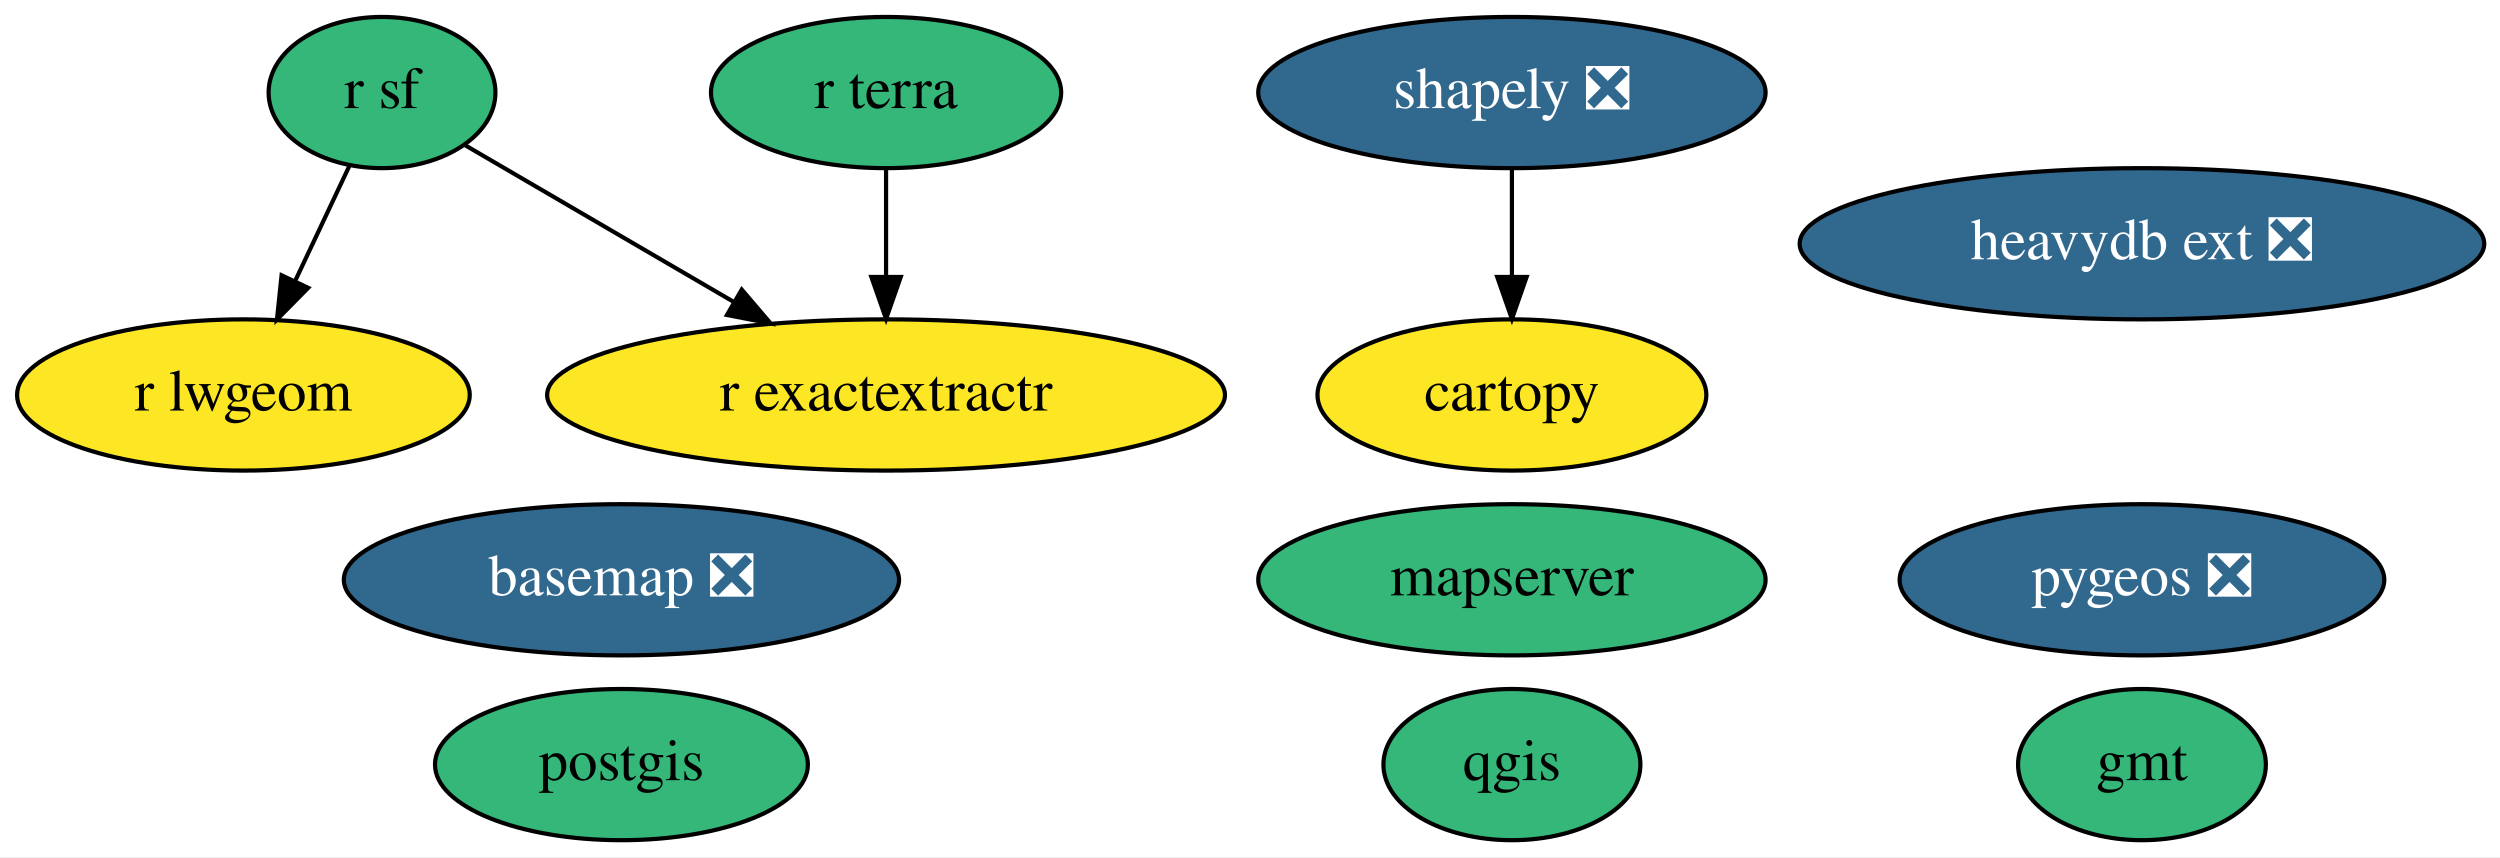
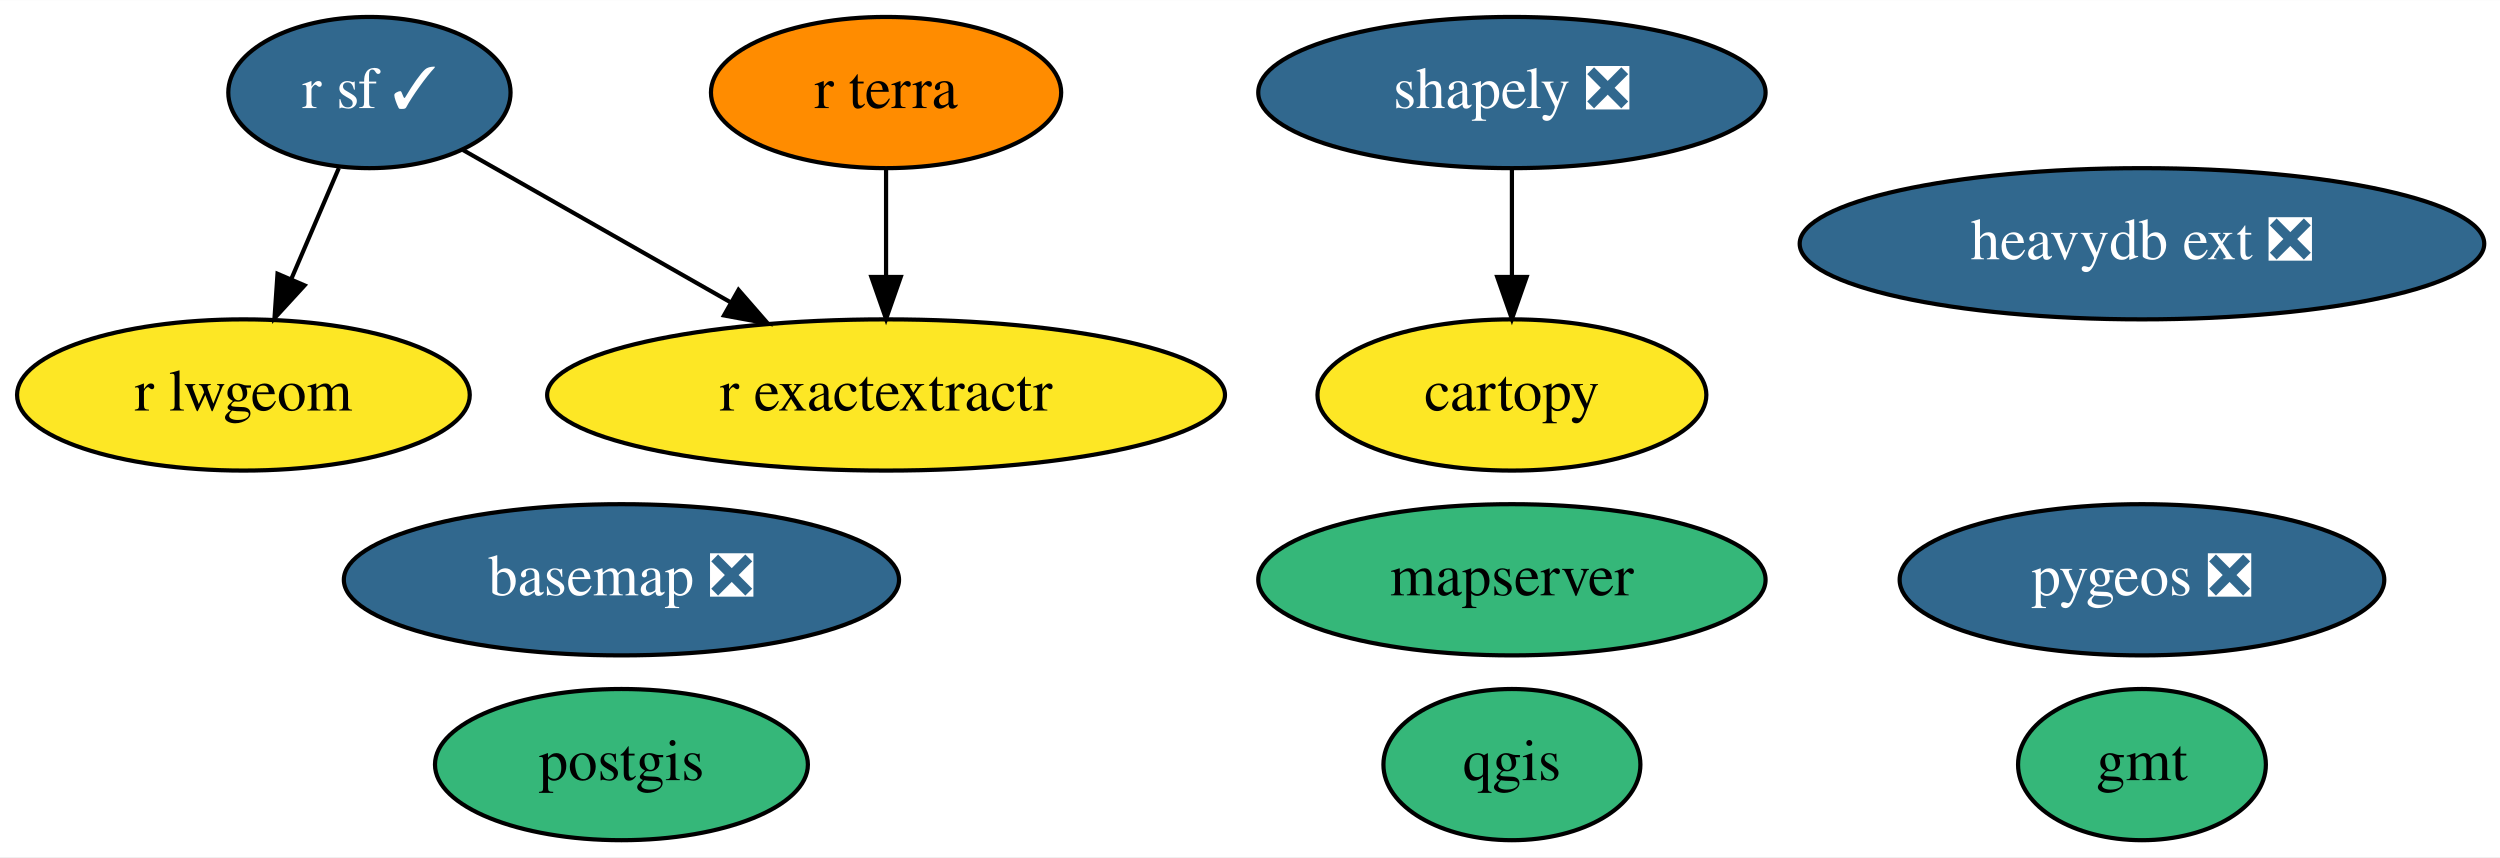
<svg xmlns="http://www.w3.org/2000/svg" xmlns:xlink="http://www.w3.org/1999/xlink" width="595pt" height="204pt" viewBox="0.00 0.00 595.19 204.00">
  <g id="graph0" class="graph" transform="scale(1 1) rotate(0) translate(4 200)">
    <polygon fill="white" stroke="transparent" points="-4,4 -4,-200 591.19,-200 591.19,4 -4,4" />
    <g id="node1" class="node">
      <g id="a_node1">
        <a xlink:href="https://github.com/conda-forge/basemap-feedstock/pull/115" xlink:title="basemap ❎">
          <ellipse fill="#31688e" stroke="black" cx="143.95" cy="-62" rx="66.09" ry="18" />
          <text text-anchor="middle" x="143.95" y="-58.3" font-family="Times,serif" font-size="14.00" fill="white">basemap ❎</text>
        </a>
      </g>
    </g>
    <g id="node2" class="node">
      <g id="a_node2">
        <a xlink:href="https://github.com/conda-forge/cartopy-feedstock" xlink:title="cartopy">
          <ellipse fill="#fde725" stroke="black" cx="355.95" cy="-106" rx="46.29" ry="18" />
          <text text-anchor="middle" x="355.95" y="-102.3" font-family="Times,serif" font-size="14.00">cartopy</text>
        </a>
      </g>
    </g>
    <g id="node3" class="node">
      <g id="a_node3">
        <a xlink:href="https://github.com/conda-forge/gmt-feedstock" xlink:title="gmt">
          <ellipse fill="#35b779" stroke="black" cx="505.95" cy="-18" rx="29.5" ry="18" />
          <text text-anchor="middle" x="505.95" y="-14.3" font-family="Times,serif" font-size="14.00">gmt</text>
        </a>
      </g>
    </g>
    <g id="node4" class="node">
      <g id="a_node4">
        <a xlink:href="https://github.com/conda-forge/postgis-feedstock" xlink:title="postgis">
          <ellipse fill="#35b779" stroke="black" cx="143.95" cy="-18" rx="44.39" ry="18" />
          <text text-anchor="middle" x="143.95" y="-14.3" font-family="Times,serif" font-size="14.00">postgis</text>
        </a>
      </g>
    </g>
    <g id="node5" class="node">
      <g id="a_node5">
        <a xlink:href="https://github.com/conda-forge/qgis-feedstock" xlink:title="qgis">
          <ellipse fill="#35b779" stroke="black" cx="355.95" cy="-18" rx="30.59" ry="18" />
          <text text-anchor="middle" x="355.95" y="-14.3" font-family="Times,serif" font-size="14.00">qgis</text>
        </a>
      </g>
    </g>
    <g id="node6" class="node">
      <g id="a_node6">
-         <a xlink:href="https://github.com/conda-forge/r-sf-feedstock" xlink:title="r sf">
-           <ellipse fill="#35b779" stroke="black" cx="86.95" cy="-178" rx="27" ry="18" />
-           <text text-anchor="middle" x="86.95" y="-174.3" font-family="Times,serif" font-size="14.00">r sf</text>
+         <a xlink:href="https://github.com/conda-forge/r-sf-feedstock/pull/106" xlink:title="r sf ✓">
+           <ellipse fill="#31688e" stroke="black" cx="83.95" cy="-178" rx="33.6" ry="18" />
+           <text text-anchor="middle" x="83.95" y="-174.3" font-family="Times,serif" font-size="14.00" fill="white">r sf ✓</text>
        </a>
      </g>
    </g>
    <g id="node8" class="node">
      <g id="a_node8">
        <a xlink:href="https://github.com/conda-forge/r-lwgeom-feedstock" xlink:title="r lwgeom">
          <ellipse fill="#fde725" stroke="black" cx="53.95" cy="-106" rx="53.89" ry="18" />
          <text text-anchor="middle" x="53.95" y="-102.3" font-family="Times,serif" font-size="14.00">r lwgeom</text>
        </a>
      </g>
    </g>
    <g id="edge2" class="edge">
-       <path fill="none" stroke="black" d="M79.12,-160.41C75.28,-152.25 70.55,-142.22 66.23,-133.07" />
-       <polygon fill="black" stroke="black" points="69.37,-131.51 61.94,-123.96 63.04,-134.49 69.37,-131.51" />
+       <path fill="none" stroke="black" d="M76.68,-160.05C73.27,-152.09 69.12,-142.41 65.31,-133.51" />
+       <polygon fill="black" stroke="black" points="68.51,-132.09 61.35,-124.28 62.07,-134.85 68.51,-132.09" />
    </g>
    <g id="node10" class="node">
      <g id="a_node10">
        <a xlink:href="https://github.com/conda-forge/r-exactextractr-feedstock" xlink:title="r exactextractr">
          <ellipse fill="#fde725" stroke="black" cx="206.95" cy="-106" rx="80.69" ry="18" />
          <text text-anchor="middle" x="206.95" y="-102.3" font-family="Times,serif" font-size="14.00">r exactextractr</text>
        </a>
      </g>
    </g>
    <g id="edge1" class="edge">
-       <path fill="none" stroke="black" d="M106.76,-165.44C124.12,-155.32 149.78,-140.35 170.79,-128.09" />
-       <polygon fill="black" stroke="black" points="172.59,-131.09 179.47,-123.03 169.07,-125.04 172.59,-131.09" />
+       <path fill="none" stroke="black" d="M106.22,-164.32C123.95,-154.23 149.14,-139.9 169.9,-128.08" />
+       <polygon fill="black" stroke="black" points="171.82,-131.02 178.78,-123.03 168.36,-124.93 171.82,-131.02" />
    </g>
    <g id="node7" class="node">
      <g id="a_node7">
        <a xlink:href="https://github.com/conda-forge/shapely-feedstock/pull/125" xlink:title="shapely ❎">
          <ellipse fill="#31688e" stroke="black" cx="355.95" cy="-178" rx="60.39" ry="18" />
          <text text-anchor="middle" x="355.95" y="-174.3" font-family="Times,serif" font-size="14.00" fill="white">shapely ❎</text>
        </a>
      </g>
    </g>
    <g id="edge3" class="edge">
      <path fill="none" stroke="black" d="M355.95,-159.7C355.95,-151.98 355.95,-142.71 355.95,-134.11" />
      <polygon fill="black" stroke="black" points="359.45,-134.1 355.95,-124.1 352.45,-134.1 359.45,-134.1" />
    </g>
    <g id="node9" class="node">
      <g id="a_node9">
        <a xlink:href="https://github.com/conda-forge/pygeos-feedstock/pull/59" xlink:title="pygeos ❎">
          <ellipse fill="#31688e" stroke="black" cx="505.95" cy="-62" rx="57.69" ry="18" />
          <text text-anchor="middle" x="505.95" y="-58.3" font-family="Times,serif" font-size="14.00" fill="white">pygeos ❎</text>
        </a>
      </g>
    </g>
    <g id="node11" class="node">
      <g id="a_node11">
        <a xlink:href="https://github.com/conda-forge/r-terra-feedstock" xlink:title="r terra">
-           <ellipse fill="#35b779" stroke="black" cx="206.95" cy="-178" rx="41.69" ry="18" />
+           <ellipse fill="#ff8c00" stroke="black" cx="206.95" cy="-178" rx="41.69" ry="18" />
          <text text-anchor="middle" x="206.95" y="-174.3" font-family="Times,serif" font-size="14.00">r terra</text>
        </a>
      </g>
    </g>
    <g id="edge4" class="edge">
      <path fill="none" stroke="black" d="M206.95,-159.7C206.95,-151.98 206.95,-142.71 206.95,-134.11" />
      <polygon fill="black" stroke="black" points="210.45,-134.1 206.95,-124.1 203.45,-134.1 210.45,-134.1" />
    </g>
    <g id="node12" class="node">
      <g id="a_node12">
        <a xlink:href="https://github.com/conda-forge/mapserver-feedstock" xlink:title="mapserver">
          <ellipse fill="#35b779" stroke="black" cx="355.95" cy="-62" rx="60.39" ry="18" />
          <text text-anchor="middle" x="355.95" y="-58.3" font-family="Times,serif" font-size="14.00">mapserver</text>
        </a>
      </g>
    </g>
    <g id="node13" class="node">
      <g id="a_node13">
        <a xlink:href="https://github.com/conda-forge/heavydb-ext-feedstock/pull/50" xlink:title="heavydb ext ❎">
          <ellipse fill="#31688e" stroke="black" cx="505.95" cy="-142" rx="81.49" ry="18" />
          <text text-anchor="middle" x="505.95" y="-138.3" font-family="Times,serif" font-size="14.00" fill="white">heavydb ext ❎</text>
        </a>
      </g>
    </g>
  </g>
</svg>
